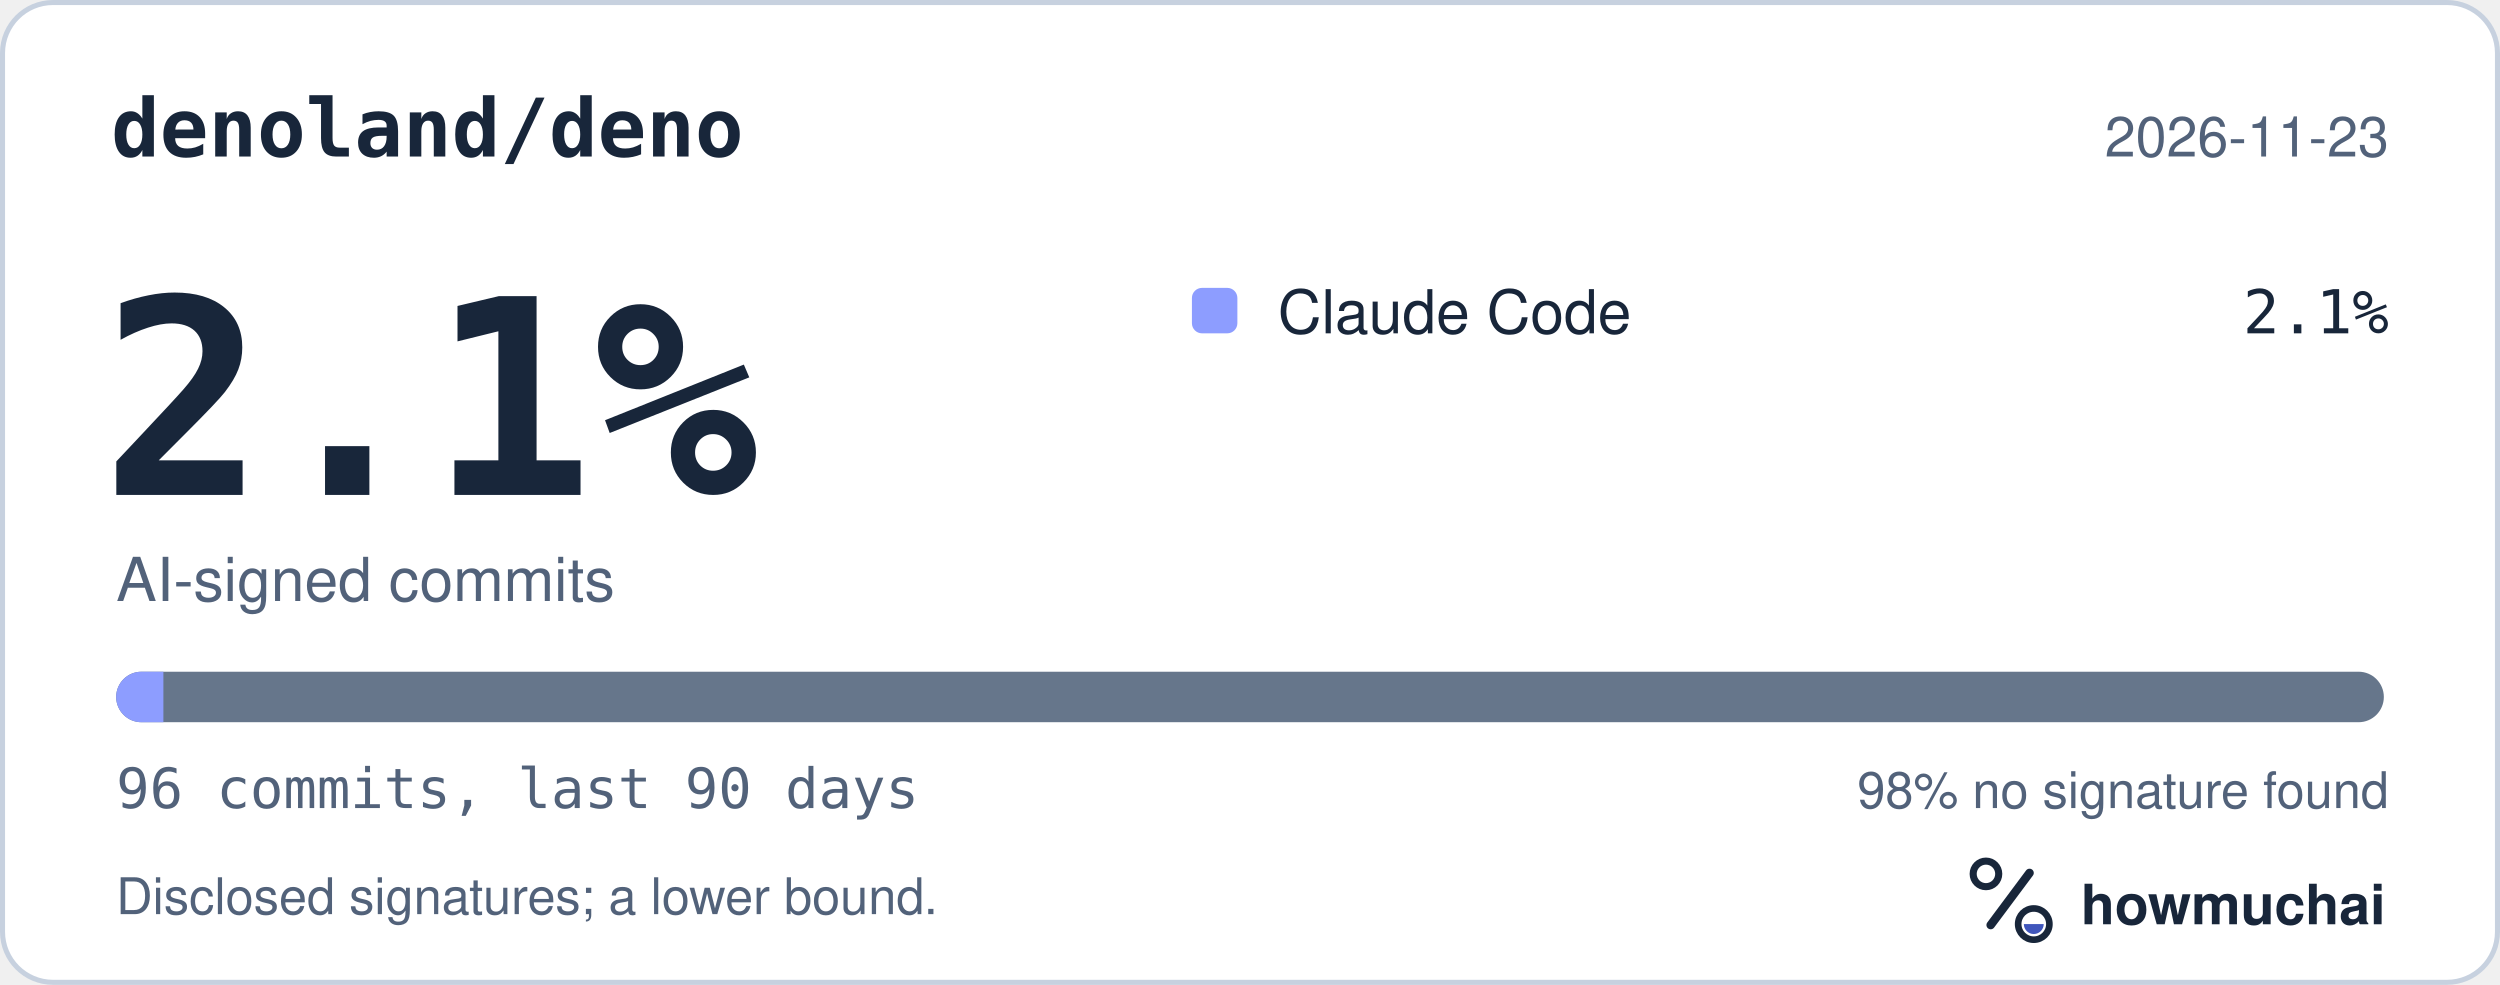
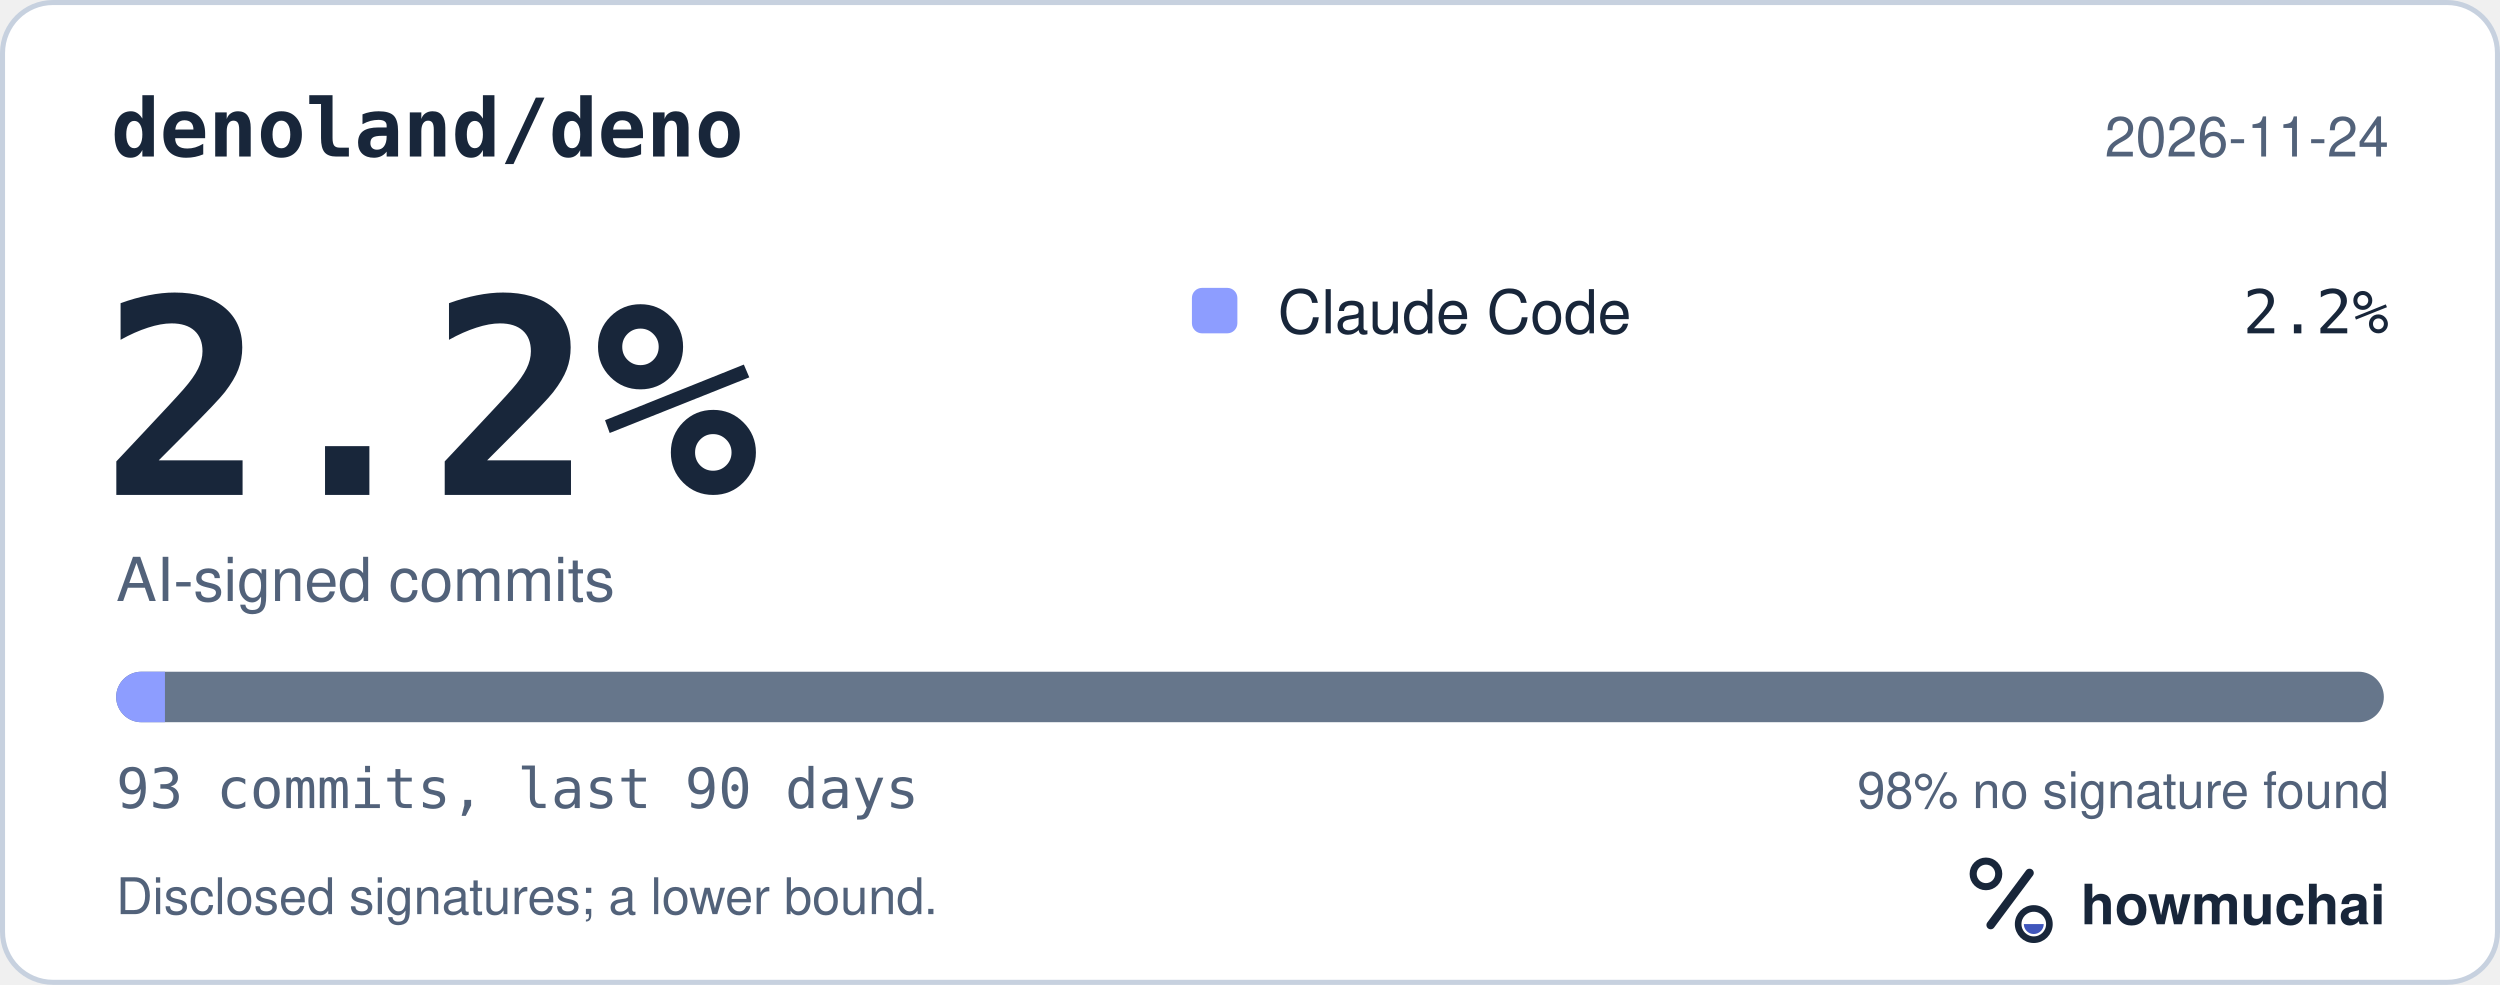
<svg xmlns="http://www.w3.org/2000/svg" width="495" height="195" viewBox="0 0 495 195" role="img" aria-labelledby="hm-t hm-d">
  <rect x="0.5" y="0.5" width="494" height="194" rx="10" fill="#FFFFFF" stroke="#C7D1DF" />
  <text x="22" y="31" fill="#18263A" font-family="ui-monospace, SF Mono, Menlo, Consolas, IBM Plex Mono, monospace" font-size="16" font-weight="600">denoland/deno</text>
-   <text x="473" y="31" fill="#52627A" font-family="-apple-system, BlinkMacSystemFont, Segoe UI, Helvetica, Arial, Fira Sans, sans-serif" font-size="11" text-anchor="end">2026-11-23</text>
-   <text x="20" y="98" fill="#18263A" font-family="ui-monospace, SF Mono, Menlo, Consolas, IBM Plex Mono, monospace" font-size="54" font-weight="700">2.1%</text>
+   <text x="473" y="31" fill="#52627A" font-family="-apple-system, BlinkMacSystemFont, Segoe UI, Helvetica, Arial, Fira Sans, sans-serif" font-size="11" text-anchor="end">2026-11-24</text>
+   <text x="20" y="98" fill="#18263A" font-family="ui-monospace, SF Mono, Menlo, Consolas, IBM Plex Mono, monospace" font-size="54" font-weight="700">2.2%</text>
  <text x="23" y="119" fill="#52627A" font-family="-apple-system, BlinkMacSystemFont, Segoe UI, Helvetica, Arial, Fira Sans, sans-serif" font-size="12">AI-signed commits</text>
  <rect x="236" y="57" width="9" height="9" rx="2" fill="#8D9DFF" />
  <text x="253" y="66" fill="#18263A" font-family="-apple-system, BlinkMacSystemFont, Segoe UI, Helvetica, Arial, Fira Sans, sans-serif" font-size="12">Claude Code</text>
-   <text x="473" y="66" fill="#18263A" font-family="ui-monospace, SF Mono, Menlo, Consolas, IBM Plex Mono, monospace" font-size="12" text-anchor="end">2.1%</text>
+   <text x="473" y="66" fill="#18263A" font-family="ui-monospace, SF Mono, Menlo, Consolas, IBM Plex Mono, monospace" font-size="12" text-anchor="end">2.2%</text>
  <defs>
    <clipPath id="hm-bar">
      <rect x="23" y="133" width="449" height="10" rx="5" />
    </clipPath>
  </defs>
  <rect x="23" y="133" width="449" height="10" rx="5" fill="#66768B" />
  <g clip-path="url(#hm-bar)">
-     <rect x="23.00" y="133" width="9.35" height="10" fill="#8D9DFF" />
+     <rect x="23.00" y="133" width="9.66" height="10" fill="#8D9DFF" />
  </g>
-   <text x="23" y="160" fill="#52627A" font-family="ui-monospace, SF Mono, Menlo, Consolas, IBM Plex Mono, monospace" font-size="11">96 commits, last 90 days</text>
+   <text x="23" y="160" fill="#52627A" font-family="ui-monospace, SF Mono, Menlo, Consolas, IBM Plex Mono, monospace" font-size="11">93 commits, last 90 days</text>
  <text x="473" y="160" fill="#52627A" font-family="-apple-system, BlinkMacSystemFont, Segoe UI, Helvetica, Arial, Fira Sans, sans-serif" font-size="10" text-anchor="end">98% no signature found</text>
  <text x="23" y="181" fill="#52627A" font-family="-apple-system, BlinkMacSystemFont, Segoe UI, Helvetica, Arial, Fira Sans, sans-serif" font-size="10">Disclosed signatures; a lower bound.</text>
  <g transform="translate(386 166) scale(0.046875)">
    <circle cx="154" cy="150" r="54" fill="none" stroke="#18263A" stroke-width="30" />
    <path d="M174 366 338 146" fill="none" stroke="#18263A" stroke-width="36" stroke-linecap="round" />
    <circle cx="356" cy="362" r="66" fill="none" stroke="#18263A" stroke-width="28" />
    <path d="M314 362a42 42 0 0 0 84 0Z" fill="#4056BC" />
  </g>
  <text x="412" y="183" fill="#18263A" font-family="-apple-system, BlinkMacSystemFont, Segoe UI, Helvetica, Arial, Fira Sans, sans-serif" font-size="11" font-weight="650">howmuchai</text>
</svg>
